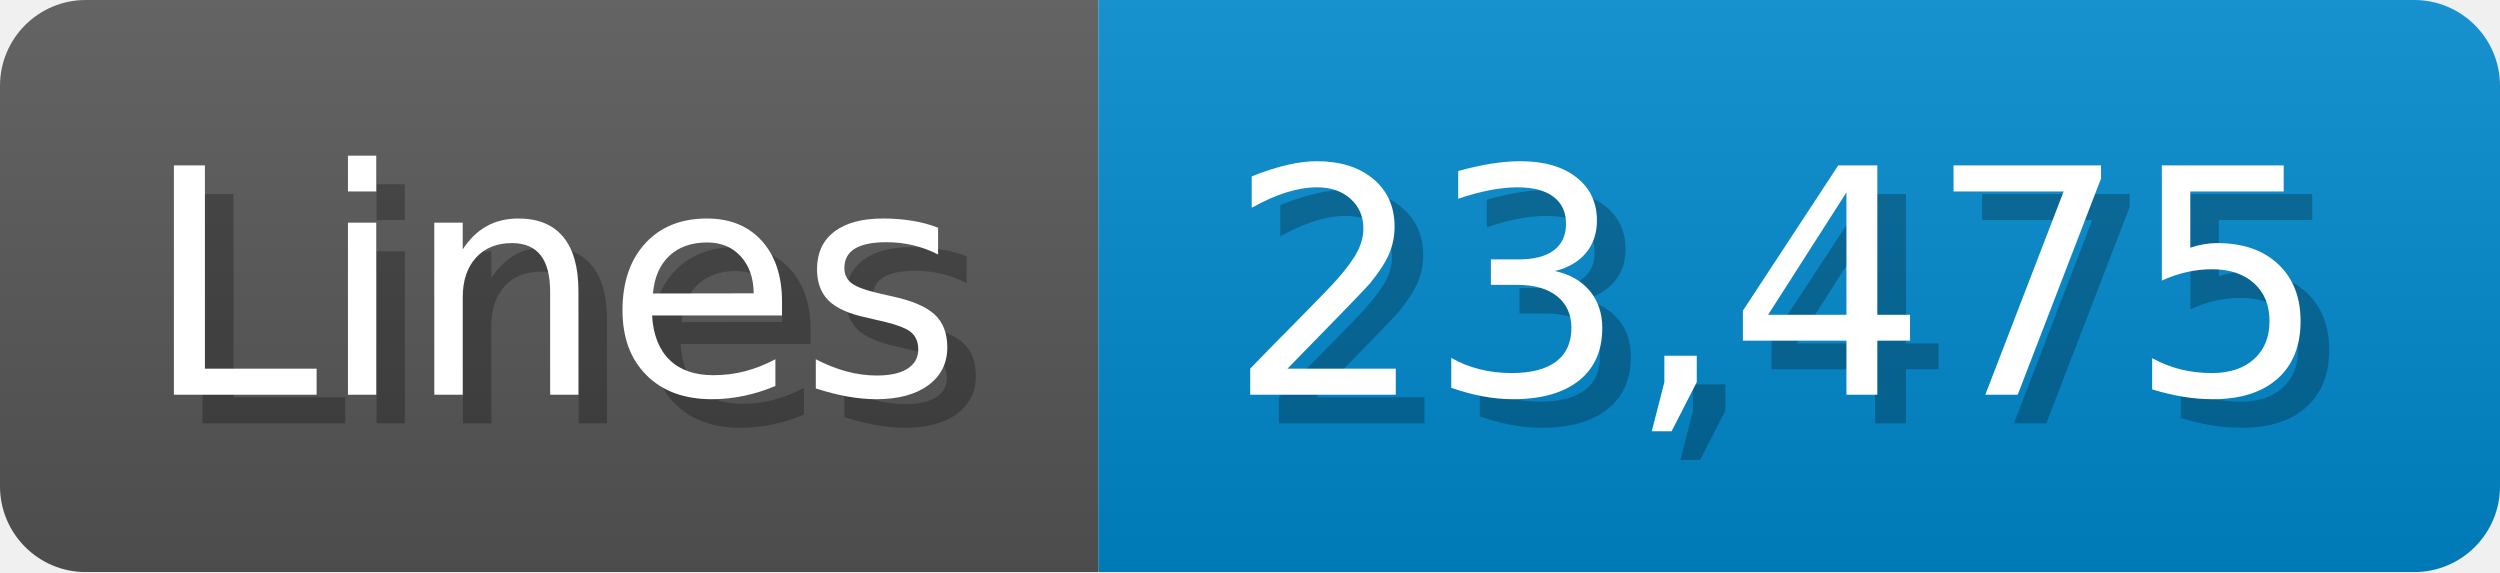
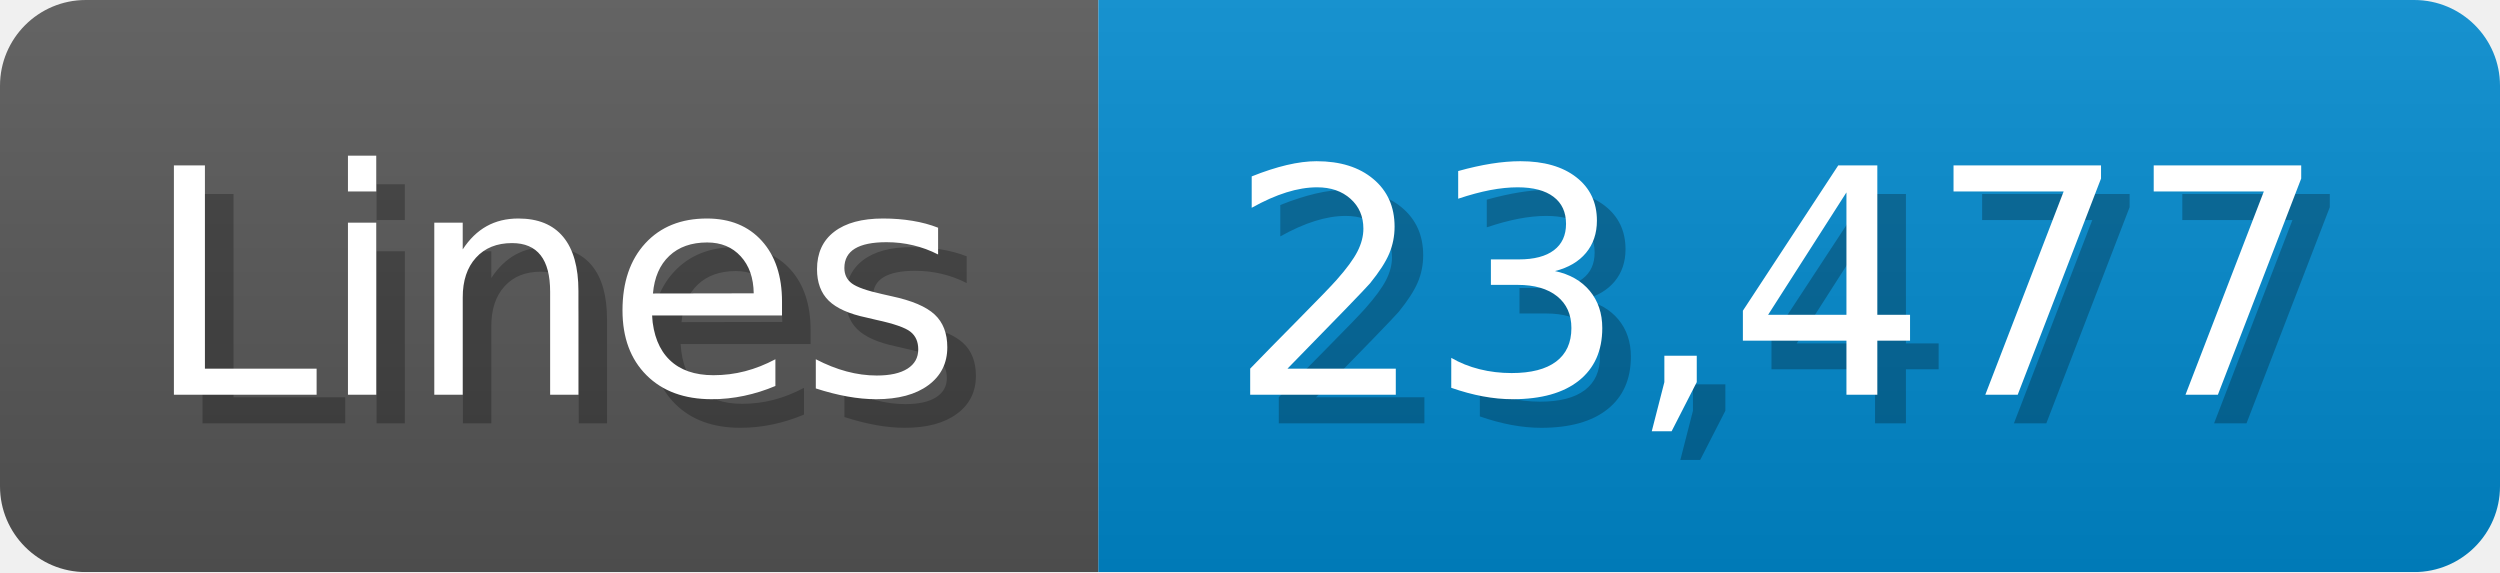
<svg xmlns="http://www.w3.org/2000/svg" width="87.4" height="20" viewBox="0 0 874 200">
  <linearGradient id="a" x2="0" y2="100%">
    <stop offset="0" stop-opacity=".1" stop-color="#EEE" />
    <stop offset="1" stop-opacity=".1" />
  </linearGradient>
  <mask id="m">
    <rect width="874" height="200" rx="30" fill="#FFF" />
  </mask>
  <g mask="url(#m)">
    <rect width="384" height="200" fill="#555" />
    <rect width="490" height="200" fill="#08C" x="384" />
    <rect width="874" height="200" fill="url(#a)" />
  </g>
  <g fill="#fff" text-anchor="start" font-family="Verdana,DejaVu Sans,sans-serif" font-size="110">
    <text x="60" y="148" textLength="284" fill="#000" opacity="0.25">Lines</text>
    <text x="50" y="138" textLength="284">Lines</text>
-     <text x="439" y="148" textLength="390" fill="#000" opacity="0.25">23,475</text>
-     <text x="429" y="138" textLength="390">23,475</text>
+     <text x="439" y="148" textLength="390" fill="#000" opacity="0.25">23,477</text>
+     <text x="429" y="138" textLength="390">23,477</text>
  </g>
</svg>
